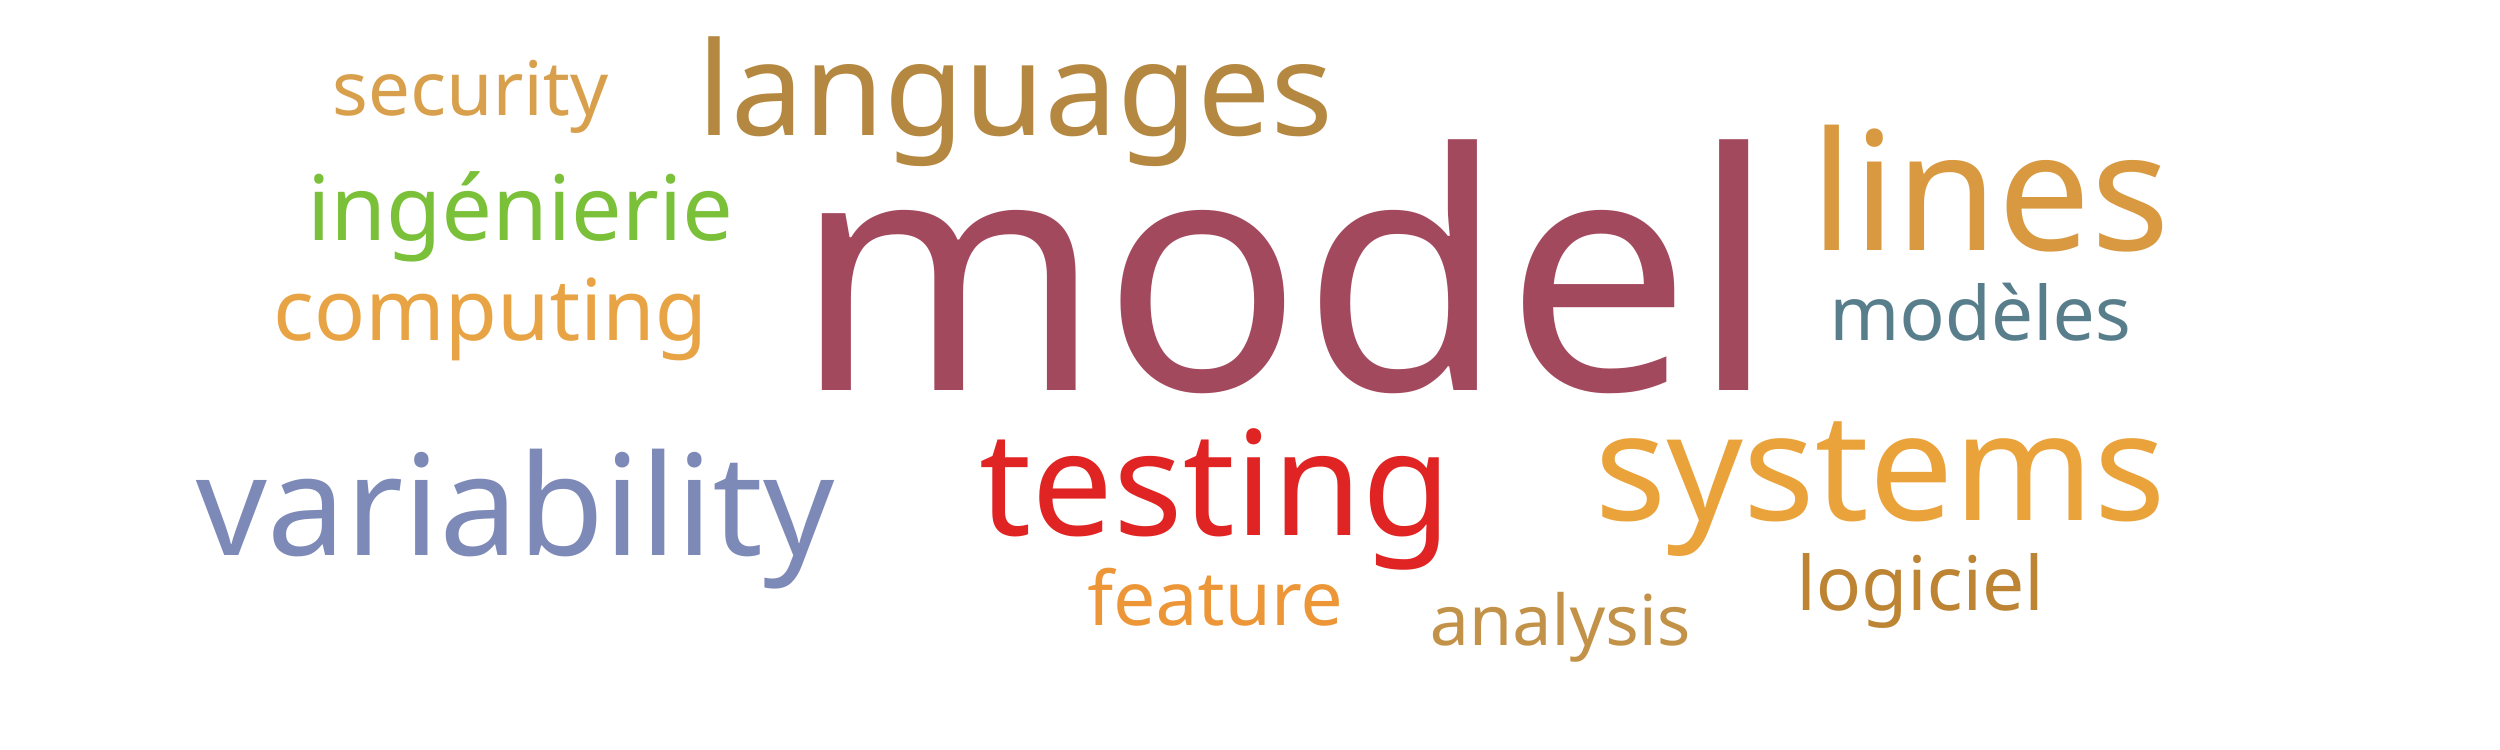
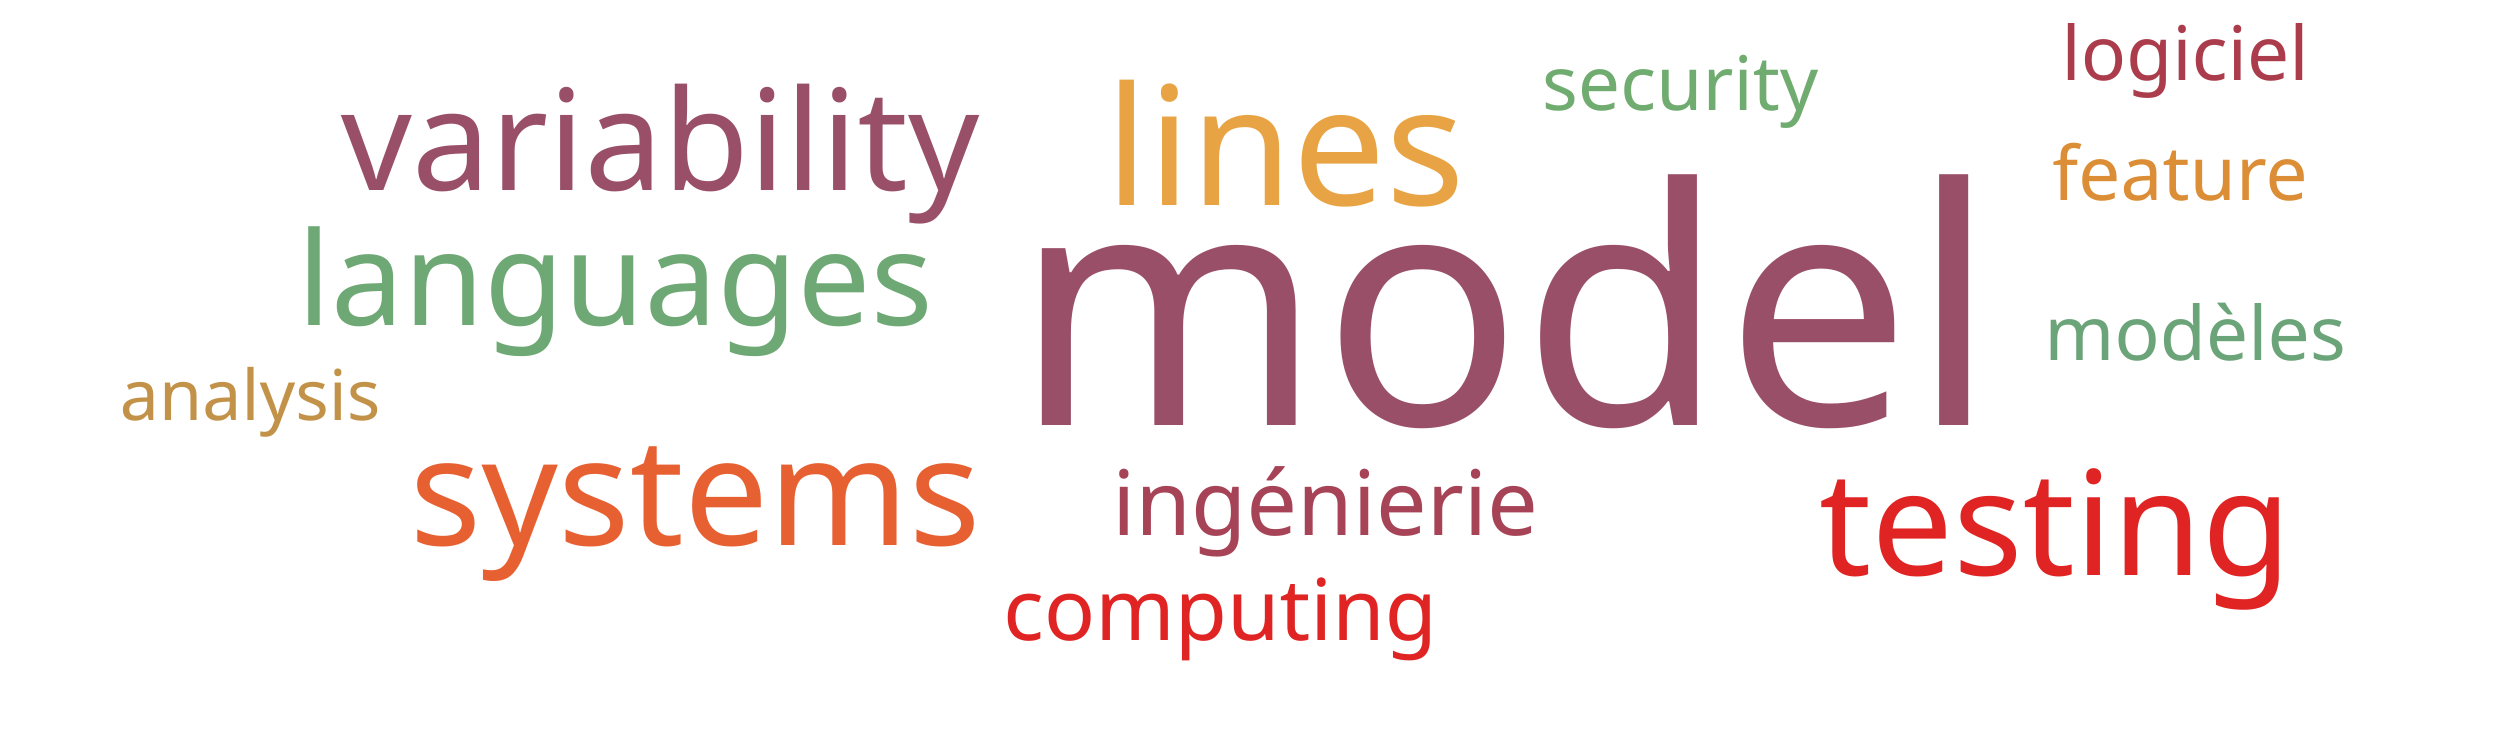
<svg xmlns="http://www.w3.org/2000/svg" width="500" height="150">
  <g transform="translate(250, 75)">
-     <text text-anchor="middle" style="font-family: Impact; font-size: 66px; fill: #a3495e" transform="translate(7,3)rotate(0)">model</text>
-     <text text-anchor="middle" style="font-family: Impact; font-size: 33px; fill: #d89940" transform="translate(148,-25)rotate(0)">lines</text>
-     <text text-anchor="middle" style="font-family: Impact; font-size: 30px; fill: #eaa23b" transform="translate(126,29)rotate(0)">systems</text>
-     <text text-anchor="middle" style="font-family: Impact; font-size: 29px; fill: #e02424" transform="translate(-7,32)rotate(0)">testing</text>
-     <text text-anchor="middle" style="font-family: Impact; font-size: 28px; fill: #7d89b7" transform="translate(-147,36)rotate(0)">variability</text>
-     <text text-anchor="middle" style="font-family: Impact; font-size: 26px; fill: #b58842" transform="translate(-47,-48)rotate(0)">languages</text>
-     <text text-anchor="middle" style="font-family: Impact; font-size: 18px; fill: #7bc039" transform="translate(-146,-27)rotate(0)">ingénierie</text>
-     <text text-anchor="middle" style="font-family: Impact; font-size: 17px; fill: #e8a444" transform="translate(-152,-7)rotate(0)">computing</text>
-     <text text-anchor="middle" style="font-family: Impact; font-size: 15px; fill: #d8a04c" transform="translate(-156,-52)rotate(0)">security</text>
-     <text text-anchor="middle" style="font-family: Impact; font-size: 15px; fill: #ec9637" transform="translate(-7,50)rotate(0)">feature</text>
-     <text text-anchor="middle" style="font-family: Impact; font-size: 15px; fill: #587e8c" transform="translate(146,-7)rotate(0)">modèles</text>
-     <text text-anchor="middle" style="font-family: Impact; font-size: 15px; fill: #bc8433" transform="translate(134,47)rotate(0)">logiciel</text>
-     <text text-anchor="middle" style="font-family: Impact; font-size: 14px; fill: #c39249" transform="translate(62,54)rotate(0)">analysis</text>
+     <text text-anchor="middle" style="font-family: Impact; font-size: 66px; fill: #9a4f69" transform="translate(51,10)rotate(0)">model</text>
+     <text text-anchor="middle" style="font-family: Impact; font-size: 33px; fill: #e8a444" transform="translate(7,-34)rotate(0)">lines</text>
+     <text text-anchor="middle" style="font-family: Impact; font-size: 30px; fill: #e76032" transform="translate(-111,34)rotate(0)">systems</text>
+     <text text-anchor="middle" style="font-family: Impact; font-size: 29px; fill: #e02424" transform="translate(161,40)rotate(0)">testing</text>
+     <text text-anchor="middle" style="font-family: Impact; font-size: 28px; fill: #9a4f69" transform="translate(-118,-37)rotate(0)">variability</text>
+     <text text-anchor="middle" style="font-family: Impact; font-size: 26px; fill: #6ea874" transform="translate(-127,-10)rotate(0)">languages</text>
+     <text text-anchor="middle" style="font-family: Impact; font-size: 18px; fill: #a74356" transform="translate(15,32)rotate(0)">ingénierie</text>
+     <text text-anchor="middle" style="font-family: Impact; font-size: 17px; fill: #e02424" transform="translate(-6,53)rotate(0)">computing</text>
+     <text text-anchor="middle" style="font-family: Impact; font-size: 15px; fill: #70ac6f" transform="translate(86,-53)rotate(0)">security</text>
+     <text text-anchor="middle" style="font-family: Impact; font-size: 15px; fill: #dc8e37" transform="translate(186,-35)rotate(0)">feature</text>
+     <text text-anchor="middle" style="font-family: Impact; font-size: 15px; fill: #6ca47a" transform="translate(189,-3)rotate(0)">modèles</text>
+     <text text-anchor="middle" style="font-family: Impact; font-size: 15px; fill: #ab3c4b" transform="translate(187,-59)rotate(0)">logiciel</text>
+     <text text-anchor="middle" style="font-family: Impact; font-size: 14px; fill: #c39249" transform="translate(-200,9)rotate(0)">analysis</text>
  </g>
</svg>
